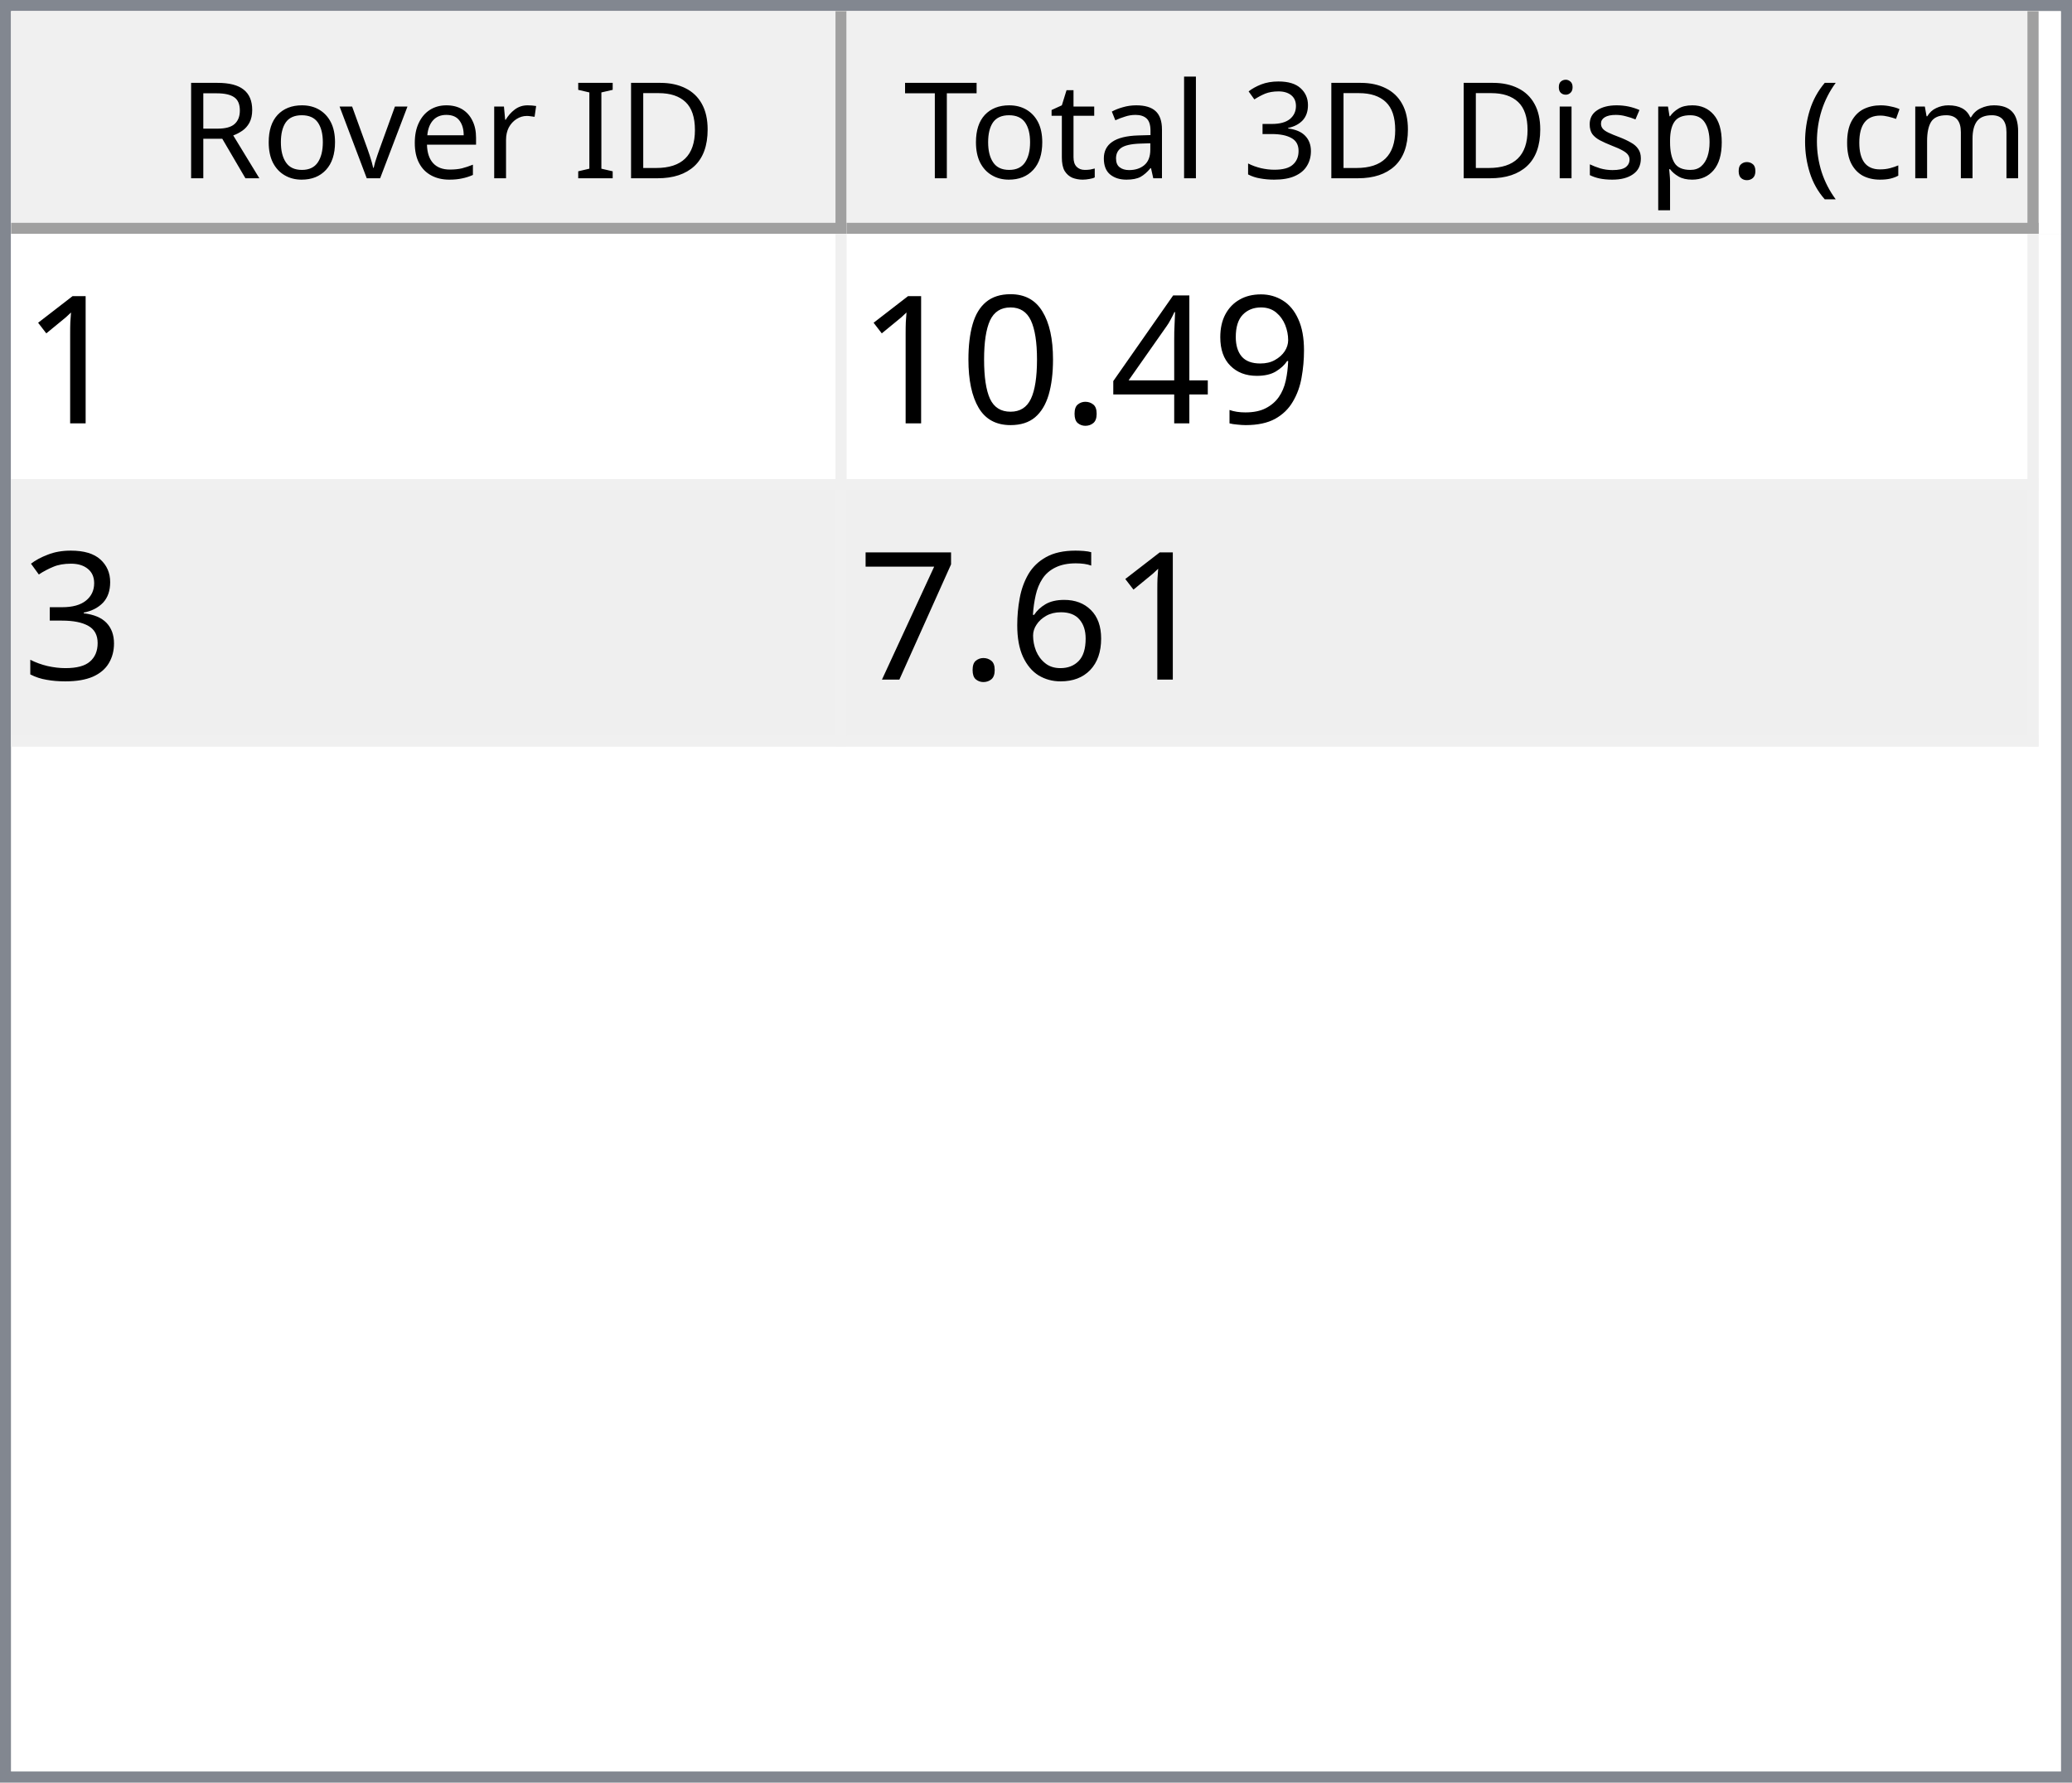
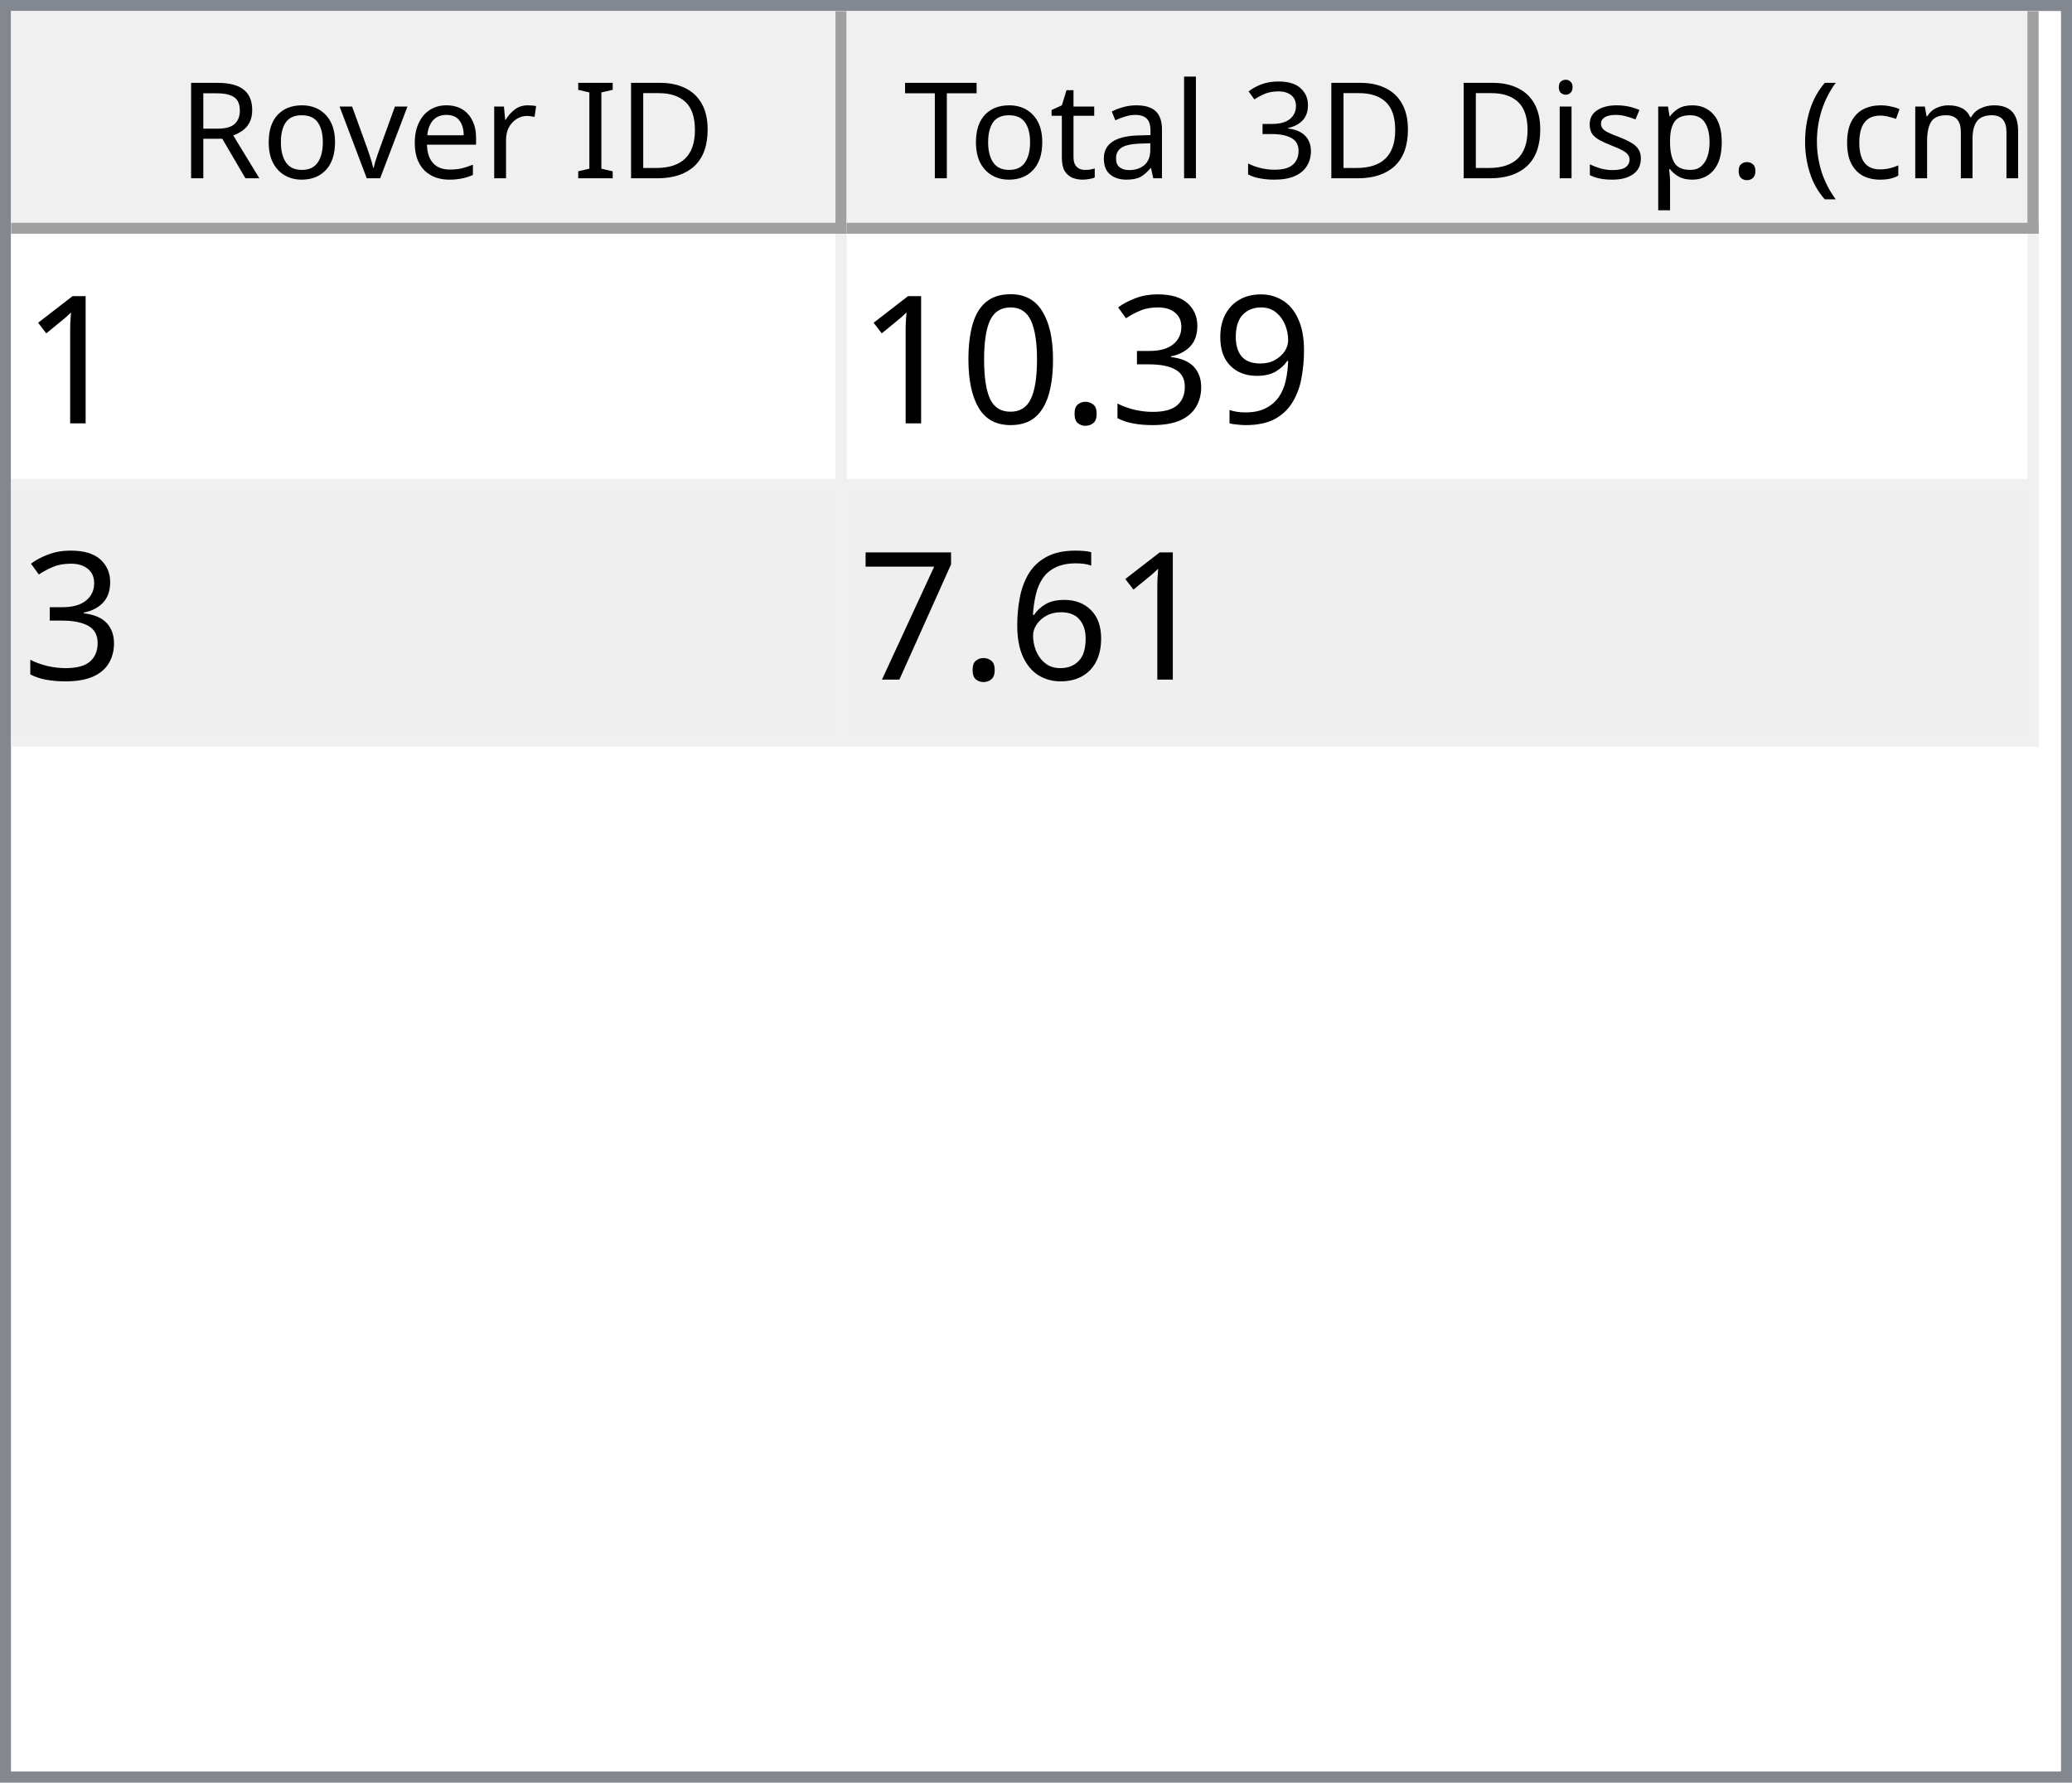
<svg xmlns="http://www.w3.org/2000/svg" style="fill-opacity:1; color-rendering:auto; color-interpolation:auto; text-rendering:auto; stroke:black; stroke-linecap:square; stroke-miterlimit:10; shape-rendering:auto; stroke-opacity:1; fill:black; stroke-dasharray:none; font-weight:normal; stroke-width:1; font-family:'Dialog'; font-style:normal; stroke-linejoin:miter; font-size:12px; stroke-dashoffset:0; image-rendering:auto;" width="186" height="160">
  <defs id="genericDefs" />
  <g>
    <defs id="defs1">
      <clipPath clipPathUnits="userSpaceOnUse" id="clipPath1">
        <path d="M0 0 L186 0 L186 160 L0 160 L0 0 Z" />
      </clipPath>
      <clipPath clipPathUnits="userSpaceOnUse" id="clipPath2">
        <path d="M0 0 L0 160 L186 160 L186 0 Z" />
      </clipPath>
      <clipPath clipPathUnits="userSpaceOnUse" id="clipPath3">
        <path d="M0 0 L0 20 L184 20 L184 0 Z" />
      </clipPath>
      <clipPath clipPathUnits="userSpaceOnUse" id="clipPath4">
        <path d="M0 0 L0 20 L75 20 L75 0 Z" />
      </clipPath>
      <clipPath clipPathUnits="userSpaceOnUse" id="clipPath5">
        <path d="M1 1 L1 19 L74 19 L74 1 Z" />
      </clipPath>
      <clipPath clipPathUnits="userSpaceOnUse" id="clipPath6">
        <path d="M0 0 L0 18 L73 18 L73 0 Z" />
      </clipPath>
      <clipPath clipPathUnits="userSpaceOnUse" id="clipPath7">
        <path d="M-0.5 -0.5 L-0.5 19.5 L74.5 19.5 L74.5 -0.5 Z" />
      </clipPath>
      <clipPath clipPathUnits="userSpaceOnUse" id="clipPath8">
        <path d="M0 0 L0 20 L107 20 L107 0 Z" />
      </clipPath>
      <clipPath clipPathUnits="userSpaceOnUse" id="clipPath9">
        <path d="M1 1 L1 19 L106 19 L106 1 Z" />
      </clipPath>
      <clipPath clipPathUnits="userSpaceOnUse" id="clipPath10">
        <path d="M0 0 L0 18 L105 18 L105 0 Z" />
      </clipPath>
      <clipPath clipPathUnits="userSpaceOnUse" id="clipPath11">
        <path d="M-0.5 -0.5 L-0.5 19.5 L106.5 19.5 L106.5 -0.5 Z" />
      </clipPath>
      <clipPath clipPathUnits="userSpaceOnUse" id="clipPath12">
        <path d="M0 0 L0 138 L184 138 L184 0 Z" />
      </clipPath>
      <clipPath clipPathUnits="userSpaceOnUse" id="clipPath13">
        <path d="M0 0 L0 46 L182 46 L182 0 Z" />
      </clipPath>
      <clipPath clipPathUnits="userSpaceOnUse" id="clipPath14">
        <path d="M-0.5 -0.5 L-0.5 45.5 L181.5 45.5 L181.5 -0.5 Z" />
      </clipPath>
      <clipPath clipPathUnits="userSpaceOnUse" id="clipPath15">
        <path d="M0 0 L0 22 L74 22 L74 0 Z" />
      </clipPath>
      <clipPath clipPathUnits="userSpaceOnUse" id="clipPath16">
        <path d="M0 0 L0 22 L106 22 L106 0 Z" />
      </clipPath>
      <font horiz-adv-x="64.551" id="font1">
        <font-face ascent="107.91" descent="25.098" units-per-em="100" style="font-style:normal; font-family:Segoe UI; font-weight:normal;" />
        <missing-glyph horiz-adv-x="64.551" d="M8.109 0 L8.109 68.266 L56.453 68.266 L56.453 0 L8.109 0 ZM15.328 7.234 L49.219 7.234 L49.219 61.031 L15.328 61.031 L15.328 7.234 Z" />
        <glyph unicode="D" horiz-adv-x="70.117" d="M9.188 0 L9.188 70.016 L28.516 70.016 Q65.531 70.016 65.531 35.891 Q65.531 19.672 55.25 9.836 Q44.969 0 27.734 0 L9.188 0 ZM17.391 62.594 L17.391 7.422 L27.828 7.422 Q41.609 7.422 49.273 14.797 Q56.938 22.172 56.938 35.688 Q56.938 62.594 28.328 62.594 L17.391 62.594 Z" />
        <glyph unicode="I" horiz-adv-x="26.611" d="M17.391 0 L9.188 0 L9.188 70.016 L17.391 70.016 L17.391 0 Z" />
        <glyph unicode=" " horiz-adv-x="27.393" d="" />
        <glyph unicode="r" horiz-adv-x="34.766" d="M34.188 41.891 Q32.078 43.5 28.125 43.5 Q23 43.5 19.555 38.672 Q16.109 33.844 16.109 25.484 L16.109 0 L8.109 0 L8.109 50 L16.109 50 L16.109 39.703 L16.312 39.703 Q18.016 44.969 21.531 47.922 Q25.047 50.875 29.391 50.875 Q32.516 50.875 34.188 50.203 L34.188 41.891 Z" />
        <glyph unicode="e" horiz-adv-x="52.295" d="M48.297 23 L12.984 23 Q13.188 14.656 17.484 10.109 Q21.781 5.562 29.297 5.562 Q37.75 5.562 44.828 11.141 L44.828 3.609 Q38.234 -1.172 27.391 -1.172 Q16.797 -1.172 10.742 5.641 Q4.688 12.453 4.688 24.812 Q4.688 36.469 11.305 43.82 Q17.922 51.172 27.734 51.172 Q37.547 51.172 42.922 44.828 Q48.297 38.484 48.297 27.203 L48.297 23 ZM40.094 29.781 Q40.047 36.719 36.75 40.578 Q33.453 44.438 27.594 44.438 Q21.922 44.438 17.969 40.383 Q14.016 36.328 13.094 29.781 L40.094 29.781 Z" />
        <glyph unicode="v" horiz-adv-x="47.9" d="M47.406 50 L27.484 0 L19.625 0 L0.688 50 L9.469 50 L22.172 13.672 Q23.578 9.672 23.922 6.688 L24.125 6.688 Q24.609 10.453 25.688 13.484 L38.969 50 L47.406 50 Z" />
        <glyph unicode="o" horiz-adv-x="58.594" d="M29 -1.172 Q17.922 -1.172 11.305 5.836 Q4.688 12.844 4.688 24.422 Q4.688 37.016 11.57 44.094 Q18.453 51.172 30.172 51.172 Q41.359 51.172 47.633 44.289 Q53.906 37.406 53.906 25.203 Q53.906 13.234 47.141 6.031 Q40.375 -1.172 29 -1.172 ZM29.594 44.438 Q21.875 44.438 17.383 39.188 Q12.891 33.938 12.891 24.703 Q12.891 15.828 17.43 10.695 Q21.969 5.562 29.594 5.562 Q37.359 5.562 41.531 10.594 Q45.703 15.625 45.703 24.906 Q45.703 34.281 41.531 39.359 Q37.359 44.438 29.594 44.438 Z" />
        <glyph unicode="R" horiz-adv-x="59.814" d="M59.375 0 L49.609 0 L37.891 19.625 Q36.281 22.359 34.766 24.289 Q33.25 26.219 31.664 27.438 Q30.078 28.656 28.25 29.219 Q26.422 29.781 24.125 29.781 L17.391 29.781 L17.391 0 L9.188 0 L9.188 70.016 L30.078 70.016 Q34.672 70.016 38.555 68.867 Q42.438 67.719 45.289 65.375 Q48.141 63.031 49.758 59.547 Q51.375 56.062 51.375 51.375 Q51.375 47.703 50.273 44.656 Q49.172 41.609 47.148 39.211 Q45.125 36.812 42.266 35.133 Q39.406 33.453 35.844 32.516 L35.844 32.328 Q37.594 31.547 38.891 30.547 Q40.188 29.547 41.359 28.18 Q42.531 26.812 43.68 25.078 Q44.828 23.344 46.234 21.047 L59.375 0 ZM17.391 62.594 L17.391 37.203 L28.516 37.203 Q31.594 37.203 34.203 38.133 Q36.812 39.062 38.719 40.797 Q40.625 42.531 41.703 45.047 Q42.781 47.562 42.781 50.688 Q42.781 56.297 39.141 59.445 Q35.5 62.594 28.609 62.594 L17.391 62.594 Z" />
        <glyph unicode=")" horiz-adv-x="30.176" d="M8.297 -15.922 L1.172 -15.922 Q16.406 2.344 16.406 26.812 Q16.406 51.469 1.078 70.016 L8.297 70.016 Q23.531 52.156 23.531 26.703 Q23.531 1.375 8.297 -15.922 Z" />
        <glyph unicode="m" horiz-adv-x="86.133" d="M79.109 0 L71.094 0 L71.094 28.719 Q71.094 37.016 68.531 40.727 Q65.969 44.438 59.906 44.438 Q54.781 44.438 51.195 39.75 Q47.609 35.062 47.609 28.516 L47.609 0 L39.594 0 L39.594 29.688 Q39.594 44.438 28.219 44.438 Q22.953 44.438 19.531 40.016 Q16.109 35.594 16.109 28.516 L16.109 0 L8.109 0 L8.109 50 L16.109 50 L16.109 42.094 L16.312 42.094 Q21.625 51.172 31.844 51.172 Q36.969 51.172 40.773 48.312 Q44.578 45.453 46 40.828 Q51.562 51.172 62.594 51.172 Q79.109 51.172 79.109 30.812 L79.109 0 Z" />
        <glyph unicode="c" horiz-adv-x="46.191" d="M42.188 2.297 Q36.422 -1.172 28.516 -1.172 Q17.828 -1.172 11.258 5.789 Q4.688 12.75 4.688 23.828 Q4.688 36.188 11.766 43.68 Q18.844 51.172 30.672 51.172 Q37.25 51.172 42.281 48.734 L42.281 40.531 Q36.719 44.438 30.375 44.438 Q22.703 44.438 17.797 38.945 Q12.891 33.453 12.891 24.516 Q12.891 15.719 17.508 10.641 Q22.125 5.562 29.891 5.562 Q36.422 5.562 42.188 9.906 L42.188 2.297 Z" />
        <glyph unicode="(" horiz-adv-x="30.176" d="M29.109 -15.922 L21.969 -15.922 Q6.844 1.375 6.844 26.703 Q6.844 52.156 21.969 70.016 L29.203 70.016 Q13.875 51.469 13.875 26.812 Q13.875 2.344 29.109 -15.922 Z" />
        <glyph unicode="." horiz-adv-x="21.68" d="M10.891 -1.078 Q8.641 -1.078 7.055 0.539 Q5.469 2.156 5.469 4.391 Q5.469 6.641 7.055 8.273 Q8.641 9.906 10.891 9.906 Q13.188 9.906 14.797 8.273 Q16.406 6.641 16.406 4.391 Q16.406 2.156 14.797 0.539 Q13.188 -1.078 10.891 -1.078 Z" />
        <glyph unicode="p" horiz-adv-x="58.789" d="M16.312 7.234 L16.109 7.234 L16.109 -23 L8.109 -23 L8.109 50 L16.109 50 L16.109 41.219 L16.312 41.219 Q22.219 51.172 33.594 51.172 Q43.266 51.172 48.688 44.461 Q54.109 37.75 54.109 26.469 Q54.109 13.922 48 6.375 Q41.891 -1.172 31.297 -1.172 Q21.578 -1.172 16.312 7.234 ZM16.109 27.391 L16.109 20.406 Q16.109 14.203 20.141 9.883 Q24.172 5.562 30.375 5.562 Q37.641 5.562 41.773 11.133 Q45.906 16.703 45.906 26.609 Q45.906 34.969 42.047 39.703 Q38.188 44.438 31.594 44.438 Q24.609 44.438 20.359 39.578 Q16.109 34.719 16.109 27.391 Z" />
        <glyph unicode="s" horiz-adv-x="42.432" d="M5.078 1.812 L5.078 10.406 Q11.625 5.562 19.484 5.562 Q30.031 5.562 30.031 12.594 Q30.031 14.594 29.125 15.992 Q28.219 17.391 26.68 18.461 Q25.141 19.531 23.07 20.383 Q21 21.234 18.609 22.172 Q15.281 23.484 12.766 24.828 Q10.25 26.172 8.57 27.859 Q6.891 29.547 6.031 31.695 Q5.172 33.844 5.172 36.719 Q5.172 40.234 6.789 42.945 Q8.406 45.656 11.086 47.484 Q13.766 49.312 17.211 50.242 Q20.656 51.172 24.312 51.172 Q30.812 51.172 35.938 48.922 L35.938 40.828 Q30.422 44.438 23.25 44.438 Q21 44.438 19.195 43.922 Q17.391 43.406 16.094 42.477 Q14.797 41.547 14.086 40.258 Q13.375 38.969 13.375 37.406 Q13.375 35.453 14.086 34.133 Q14.797 32.812 16.164 31.789 Q17.531 30.766 19.484 29.938 Q21.438 29.109 23.922 28.125 Q27.25 26.859 29.883 25.516 Q32.516 24.172 34.375 22.484 Q36.234 20.797 37.234 18.602 Q38.234 16.406 38.234 13.375 Q38.234 9.672 36.602 6.938 Q34.969 4.203 32.234 2.398 Q29.5 0.594 25.93 -0.289 Q22.359 -1.172 18.453 -1.172 Q10.75 -1.172 5.078 1.812 Z" />
        <glyph unicode="i" horiz-adv-x="24.219" d="M12.203 62.703 Q10.062 62.703 8.547 64.164 Q7.031 65.625 7.031 67.875 Q7.031 70.125 8.547 71.609 Q10.062 73.094 12.203 73.094 Q14.406 73.094 15.945 71.609 Q17.484 70.125 17.484 67.875 Q17.484 65.719 15.945 64.211 Q14.406 62.703 12.203 62.703 ZM16.109 0 L8.109 0 L8.109 50 L16.109 50 L16.109 0 Z" />
        <glyph unicode="3" horiz-adv-x="53.906" d="M46.531 19.828 Q46.531 15.094 44.75 11.211 Q42.969 7.328 39.719 4.57 Q36.469 1.812 31.93 0.297 Q27.391 -1.219 21.922 -1.219 Q11.922 -1.219 6 2.594 L6 11.188 Q13.094 5.609 22.219 5.609 Q25.875 5.609 28.828 6.539 Q31.781 7.469 33.906 9.227 Q36.031 10.984 37.18 13.477 Q38.328 15.969 38.328 19.094 Q38.328 32.812 18.797 32.812 L12.984 32.812 L12.984 39.594 L18.5 39.594 Q35.797 39.594 35.797 52.484 Q35.797 64.406 22.609 64.406 Q15.188 64.406 8.688 59.422 L8.688 67.188 Q15.375 71.188 24.609 71.188 Q29 71.188 32.57 69.969 Q36.141 68.75 38.68 66.555 Q41.219 64.359 42.609 61.281 Q44 58.203 44 54.5 Q44 40.672 30.031 36.719 L30.031 36.531 Q33.594 36.141 36.625 34.797 Q39.656 33.453 41.852 31.305 Q44.047 29.156 45.289 26.25 Q46.531 23.344 46.531 19.828 Z" />
        <glyph unicode="l" horiz-adv-x="24.219" d="M16.109 0 L8.109 0 L8.109 74.031 L16.109 74.031 L16.109 0 Z" />
        <glyph unicode="a" horiz-adv-x="50.879" d="M43.891 0 L35.891 0 L35.891 7.812 L35.688 7.812 Q30.469 -1.172 20.312 -1.172 Q12.844 -1.172 8.617 2.781 Q4.391 6.734 4.391 13.281 Q4.391 27.297 20.906 29.594 L35.891 31.688 Q35.891 44.438 25.594 44.438 Q16.547 44.438 9.281 38.281 L9.281 46.484 Q16.656 51.172 26.266 51.172 Q43.891 51.172 43.891 32.516 L43.891 0 ZM35.891 25.297 L23.828 23.641 Q18.266 22.859 15.43 20.875 Q12.594 18.891 12.594 13.875 Q12.594 10.203 15.211 7.883 Q17.828 5.562 22.172 5.562 Q28.125 5.562 32.008 9.742 Q35.891 13.922 35.891 20.312 L35.891 25.297 Z" />
        <glyph unicode="t" horiz-adv-x="33.887" d="M31.297 0.484 Q28.469 -1.078 23.828 -1.078 Q10.688 -1.078 10.688 13.578 L10.688 43.172 L2.094 43.172 L2.094 50 L10.688 50 L10.688 62.203 L18.703 64.797 L18.703 50 L31.297 50 L31.297 43.172 L18.703 43.172 L18.703 14.984 Q18.703 9.969 20.414 7.82 Q22.125 5.672 26.078 5.672 Q29.109 5.672 31.297 7.328 L31.297 0.484 Z" />
        <glyph unicode="T" horiz-adv-x="52.393" d="M50.594 62.594 L30.375 62.594 L30.375 0 L22.172 0 L22.172 62.594 L2 62.594 L2 70.016 L50.594 70.016 L50.594 62.594 Z" />
      </font>
      <font horiz-adv-x="75.0" id="font2">
        <font-face ascent="100.537" descent="21.973" units-per-em="100" style="font-style:normal; font-family:sans-serif; font-weight:normal;" />
        <missing-glyph horiz-adv-x="75.0" d="M12.5 0 L12.5 62.5 L62.5 62.5 L62.5 0 L12.5 0 ZM14.062 1.562 L60.938 1.562 L60.938 60.938 L14.062 60.938 L14.062 1.562 Z" />
        <glyph unicode="1" horiz-adv-x="55.615" d="M37.25 0 L28.469 0 L28.469 56 Q25.297 52.984 20.141 49.953 Q14.984 46.922 10.891 45.406 L10.891 53.906 Q18.266 57.375 23.781 62.305 Q29.297 67.234 31.594 71.875 L37.25 71.875 L37.25 0 Z" />
        <glyph unicode="9" horiz-adv-x="55.615" d="M5.469 16.547 L13.922 17.328 Q14.984 11.375 18.016 8.688 Q21.047 6 25.781 6 Q29.828 6 32.883 7.859 Q35.938 9.719 37.891 12.82 Q39.844 15.922 41.164 21.195 Q42.484 26.469 42.484 31.938 Q42.484 32.516 42.438 33.688 Q39.797 29.5 35.234 26.883 Q30.672 24.266 25.344 24.266 Q16.453 24.266 10.305 30.711 Q4.156 37.156 4.156 47.703 Q4.156 58.594 10.578 65.234 Q17 71.875 26.656 71.875 Q33.641 71.875 39.43 68.117 Q45.219 64.359 48.219 57.398 Q51.219 50.438 51.219 37.25 Q51.219 23.531 48.242 15.406 Q45.266 7.281 39.383 3.031 Q33.5 -1.219 25.594 -1.219 Q17.188 -1.219 11.867 3.445 Q6.547 8.109 5.469 16.547 ZM41.453 48.141 Q41.453 55.719 37.43 60.156 Q33.406 64.594 27.734 64.594 Q21.875 64.594 17.531 59.812 Q13.188 55.031 13.188 47.406 Q13.188 40.578 17.312 36.305 Q21.438 32.031 27.484 32.031 Q33.594 32.031 37.523 36.305 Q41.453 40.578 41.453 48.141 Z" />
-         <glyph unicode="4" horiz-adv-x="55.615" d="M32.328 0 L32.328 17.141 L1.266 17.141 L1.266 25.203 L33.938 71.578 L41.109 71.578 L41.109 25.203 L50.781 25.203 L50.781 17.141 L41.109 17.141 L41.109 0 L32.328 0 ZM32.328 25.203 L32.328 57.469 L9.906 25.203 L32.328 25.203 Z" />
+         <glyph unicode="3" horiz-adv-x="55.615" d="M4.203 18.891 L12.984 20.062 Q14.5 12.594 18.141 9.297 Q21.781 6 27 6 Q33.203 6 37.477 10.297 Q41.75 14.594 41.75 20.953 Q41.75 27 37.797 30.93 Q33.844 34.859 27.734 34.859 Q25.25 34.859 21.531 33.891 L22.516 41.609 Q23.391 41.5 23.922 41.5 Q29.547 41.5 34.039 44.43 Q38.531 47.359 38.531 53.469 Q38.531 58.297 35.258 61.477 Q31.984 64.656 26.812 64.656 Q21.688 64.656 18.266 61.43 Q14.844 58.203 13.875 51.766 L5.078 53.328 Q6.688 62.156 12.398 67.016 Q18.109 71.875 26.609 71.875 Q32.469 71.875 37.398 69.359 Q42.328 66.844 44.945 62.5 Q47.562 58.156 47.562 53.266 Q47.562 48.641 45.07 44.828 Q42.578 41.016 37.703 38.766 Q44.047 37.312 47.562 32.695 Q51.078 28.078 51.078 21.141 Q51.078 11.766 44.242 5.25 Q37.406 -1.266 26.953 -1.266 Q17.531 -1.266 11.305 4.352 Q5.078 9.969 4.203 18.891 Z" />
        <glyph unicode="." horiz-adv-x="27.783" d="M9.078 0 L9.078 10.016 L19.094 10.016 L19.094 0 L9.078 0 Z" />
        <glyph unicode="0" horiz-adv-x="55.615" d="M4.156 35.297 Q4.156 48 6.766 55.742 Q9.375 63.484 14.523 67.68 Q19.672 71.875 27.484 71.875 Q33.25 71.875 37.594 69.555 Q41.938 67.234 44.773 62.867 Q47.609 58.5 49.219 52.227 Q50.828 45.953 50.828 35.297 Q50.828 22.703 48.242 14.969 Q45.656 7.234 40.508 3.008 Q35.359 -1.219 27.484 -1.219 Q17.141 -1.219 11.234 6.203 Q4.156 15.141 4.156 35.297 ZM13.188 35.297 Q13.188 17.672 17.312 11.836 Q21.438 6 27.484 6 Q33.547 6 37.672 11.859 Q41.797 17.719 41.797 35.297 Q41.797 52.984 37.672 58.789 Q33.547 64.594 27.391 64.594 Q21.344 64.594 17.719 59.469 Q13.188 52.938 13.188 35.297 Z" />
-         <glyph unicode="3" horiz-adv-x="55.615" d="M4.203 18.891 L12.984 20.062 Q14.5 12.594 18.141 9.297 Q21.781 6 27 6 Q33.203 6 37.477 10.297 Q41.75 14.594 41.75 20.953 Q41.75 27 37.797 30.93 Q33.844 34.859 27.734 34.859 Q25.25 34.859 21.531 33.891 L22.516 41.609 Q23.391 41.5 23.922 41.5 Q29.547 41.5 34.039 44.43 Q38.531 47.359 38.531 53.469 Q38.531 58.297 35.258 61.477 Q31.984 64.656 26.812 64.656 Q21.688 64.656 18.266 61.43 Q14.844 58.203 13.875 51.766 L5.078 53.328 Q6.688 62.156 12.398 67.016 Q18.109 71.875 26.609 71.875 Q32.469 71.875 37.398 69.359 Q42.328 66.844 44.945 62.5 Q47.562 58.156 47.562 53.266 Q47.562 48.641 45.07 44.828 Q42.578 41.016 37.703 38.766 Q44.047 37.312 47.562 32.695 Q51.078 28.078 51.078 21.141 Q51.078 11.766 44.242 5.25 Q37.406 -1.266 26.953 -1.266 Q17.531 -1.266 11.305 4.352 Q5.078 9.969 4.203 18.891 Z" />
        <glyph unicode="6" horiz-adv-x="55.615" d="M49.75 54.047 L41.016 53.375 Q39.844 58.547 37.703 60.891 Q34.125 64.656 28.906 64.656 Q24.703 64.656 21.531 62.312 Q17.391 59.281 14.992 53.469 Q12.594 47.656 12.5 36.922 Q15.672 41.75 20.266 44.094 Q24.859 46.438 29.891 46.438 Q38.672 46.438 44.852 39.969 Q51.031 33.5 51.031 23.25 Q51.031 16.5 48.125 10.719 Q45.219 4.938 40.141 1.859 Q35.062 -1.219 28.609 -1.219 Q17.625 -1.219 10.695 6.859 Q3.766 14.938 3.766 33.5 Q3.766 54.25 11.422 63.672 Q18.109 71.875 29.438 71.875 Q37.891 71.875 43.289 67.141 Q48.688 62.406 49.75 54.047 ZM13.875 23.188 Q13.875 18.656 15.797 14.508 Q17.719 10.359 21.188 8.18 Q24.656 6 28.469 6 Q34.031 6 38.039 10.492 Q42.047 14.984 42.047 22.703 Q42.047 30.125 38.086 34.398 Q34.125 38.672 28.125 38.672 Q22.172 38.672 18.023 34.398 Q13.875 30.125 13.875 23.188 Z" />
        <glyph unicode="7" horiz-adv-x="55.615" d="M4.734 62.203 L4.734 70.656 L51.078 70.656 L51.078 63.812 Q44.234 56.547 37.523 44.484 Q30.812 32.422 27.156 19.672 Q24.516 10.688 23.781 0 L14.75 0 Q14.891 8.453 18.062 20.414 Q21.234 32.375 27.172 43.484 Q33.109 54.594 39.797 62.203 L4.734 62.203 Z" />
      </font>
    </defs>
    <g style="fill:white; stroke:white;">
      <rect x="0" y="0" width="186" style="clip-path:url(#clipPath1); stroke:none;" height="160" />
    </g>
    <g style="fill:white; text-rendering:optimizeSpeed; color-rendering:optimizeSpeed; image-rendering:optimizeSpeed; shape-rendering:crispEdges; stroke:white; color-interpolation:sRGB;">
      <rect x="0" width="186" height="160" y="0" style="stroke:none;" />
      <path style="stroke:none;" d="M0 160 L186 160 L186 0 L0 0 Z" />
    </g>
    <g style="fill:rgb(240,240,240); font-family:'Segoe UI'; stroke:rgb(240,240,240);">
      <rect x="0" y="0" width="186" style="clip-path:url(#clipPath2); stroke:none;" height="160" />
    </g>
    <g style="fill:rgb(130,135,144); font-family:'Segoe UI'; stroke:rgb(130,135,144);">
      <path d="M0 0 L186 0 L186 160 L0 160 L0 0 ZM1 1 L185 1 L185 159 L1 159 L1 1 Z" style="fill-rule:evenodd; clip-path:url(#clipPath2); stroke:none;" />
    </g>
    <g style="fill:white; font-family:'Segoe UI'; stroke:white;" transform="translate(1,1)">
      <rect x="0" y="0" width="184" style="clip-path:url(#clipPath3); stroke:none;" height="20" />
    </g>
    <g style="fill:rgb(240,240,240); font-family:'Segoe UI'; stroke:rgb(240,240,240);" transform="translate(1,1)">
      <rect x="0" y="0" width="75" style="clip-path:url(#clipPath4); stroke:none;" height="20" />
    </g>
    <g style="font-family:'Segoe UI';" transform="translate(2,2)">
      <text x="14" xml:space="preserve" y="14" style="clip-path:url(#clipPath6); stroke:none;">Rover ID</text>
    </g>
    <g style="fill:rgb(160,160,160); font-family:'Segoe UI'; stroke:rgb(160,160,160); stroke-linejoin:bevel;" transform="translate(1.5,1.5)">
      <line x1="74" x2="74" y1="0" style="fill:none; clip-path:url(#clipPath7);" y2="19" />
    </g>
    <g style="fill:rgb(160,160,160); font-family:'Segoe UI'; stroke:rgb(160,160,160); stroke-linejoin:bevel;" transform="matrix(1,0,0,1,1,1) translate(0.5,0.5)">
      <line x1="0" x2="74" y1="19" style="fill:none; clip-path:url(#clipPath7);" y2="19" />
    </g>
    <g style="fill:rgb(240,240,240); font-family:'Segoe UI'; stroke:rgb(240,240,240);" transform="translate(76,1)">
      <rect x="0" y="0" width="107" style="clip-path:url(#clipPath8); stroke:none;" height="20" />
    </g>
    <g style="font-family:'Segoe UI';" transform="translate(77,2)">
      <text x="1" xml:space="preserve" y="14" style="clip-path:url(#clipPath10); stroke:none;"> Total 3D Disp. (cm)</text>
    </g>
    <g style="fill:rgb(160,160,160); font-family:'Segoe UI'; stroke:rgb(160,160,160); stroke-linejoin:bevel;" transform="translate(76.5,1.5)">
      <line x1="106" x2="106" y1="0" style="fill:none; clip-path:url(#clipPath11);" y2="19" />
    </g>
    <g style="fill:rgb(160,160,160); font-family:'Segoe UI'; stroke:rgb(160,160,160); stroke-linejoin:bevel;" transform="matrix(1,0,0,1,76,1) translate(0.5,0.5)">
      <line x1="0" x2="106" y1="19" style="fill:none; clip-path:url(#clipPath11);" y2="19" />
    </g>
    <g style="fill:white; font-family:'Segoe UI'; stroke:white;" transform="translate(1,21)">
      <rect x="0" y="0" width="184" style="clip-path:url(#clipPath12); stroke:none;" height="138" />
    </g>
    <g style="fill:rgb(240,240,240); font-size:16px; font-family:sans-serif; stroke:rgb(240,240,240);" transform="translate(1,21)">
      <rect x="0" y="0" width="182" style="clip-path:url(#clipPath13); stroke:none;" height="46" />
      <line transform="translate(0.5,0.5)" x1="0" x2="181" y1="22" style="clip-path:url(#clipPath14); fill:none; stroke-linejoin:bevel;" y2="22" />
    </g>
    <g transform="matrix(1,0,0,1,1,21) translate(0.5,0.5)" style="fill:rgb(240,240,240); font-size:16px; font-family:sans-serif; stroke:rgb(240,240,240); stroke-linejoin:bevel;">
      <line x1="0" x2="181" y1="45" style="fill:none; clip-path:url(#clipPath14);" y2="45" />
    </g>
    <g transform="matrix(1,0,0,1,1,21) translate(0.5,0.5)" style="fill:rgb(240,240,240); font-size:16px; font-family:sans-serif; stroke:rgb(240,240,240); stroke-linejoin:bevel;">
      <line x1="74" x2="74" y1="0" style="fill:none; clip-path:url(#clipPath14);" y2="45" />
    </g>
    <g transform="matrix(1,0,0,1,1,21) translate(0.5,0.5)" style="fill:rgb(240,240,240); font-size:16px; font-family:sans-serif; stroke:rgb(240,240,240); stroke-linejoin:bevel;">
      <line x1="181" x2="181" y1="0" style="fill:none; clip-path:url(#clipPath14);" y2="45" />
    </g>
    <g style="fill:white; font-size:16px; font-family:sans-serif; stroke:white;" transform="matrix(1,0,0,1,1,21)">
      <rect x="0" y="0" width="74" style="clip-path:url(#clipPath15); stroke:none;" height="22" />
      <text x="1" y="17" style="fill:black; clip-path:url(#clipPath15); stroke:none;" xml:space="preserve">1</text>
    </g>
    <g style="fill:white; font-size:16px; font-family:sans-serif; stroke:white;" transform="matrix(1,0,0,1,1,21) translate(75,0)">
      <rect x="0" y="0" width="106" style="clip-path:url(#clipPath16); stroke:none;" height="22" />
-       <text x="1" y="17" style="fill:black; clip-path:url(#clipPath16); stroke:none;" xml:space="preserve">10.49</text>
+       <text x="1" y="17" style="fill:black; clip-path:url(#clipPath16); stroke:none;" xml:space="preserve">10.39</text>
    </g>
    <g style="fill:rgb(239,239,239); font-size:16px; font-family:sans-serif; stroke:rgb(239,239,239);" transform="matrix(1,0,0,1,1,21) translate(0,23)">
      <rect x="0" y="0" width="74" style="clip-path:url(#clipPath15); stroke:none;" height="22" />
      <text x="1" y="17" style="fill:black; clip-path:url(#clipPath15); stroke:none;" xml:space="preserve">3</text>
    </g>
    <g style="fill:rgb(239,239,239); font-size:16px; font-family:sans-serif; stroke:rgb(239,239,239);" transform="matrix(1,0,0,1,1,21) translate(75,23)">
      <rect x="0" y="0" width="106" style="clip-path:url(#clipPath16); stroke:none;" height="22" />
      <text x="1" y="17" style="fill:black; clip-path:url(#clipPath16); stroke:none;" xml:space="preserve">7.61</text>
    </g>
  </g>
</svg>
